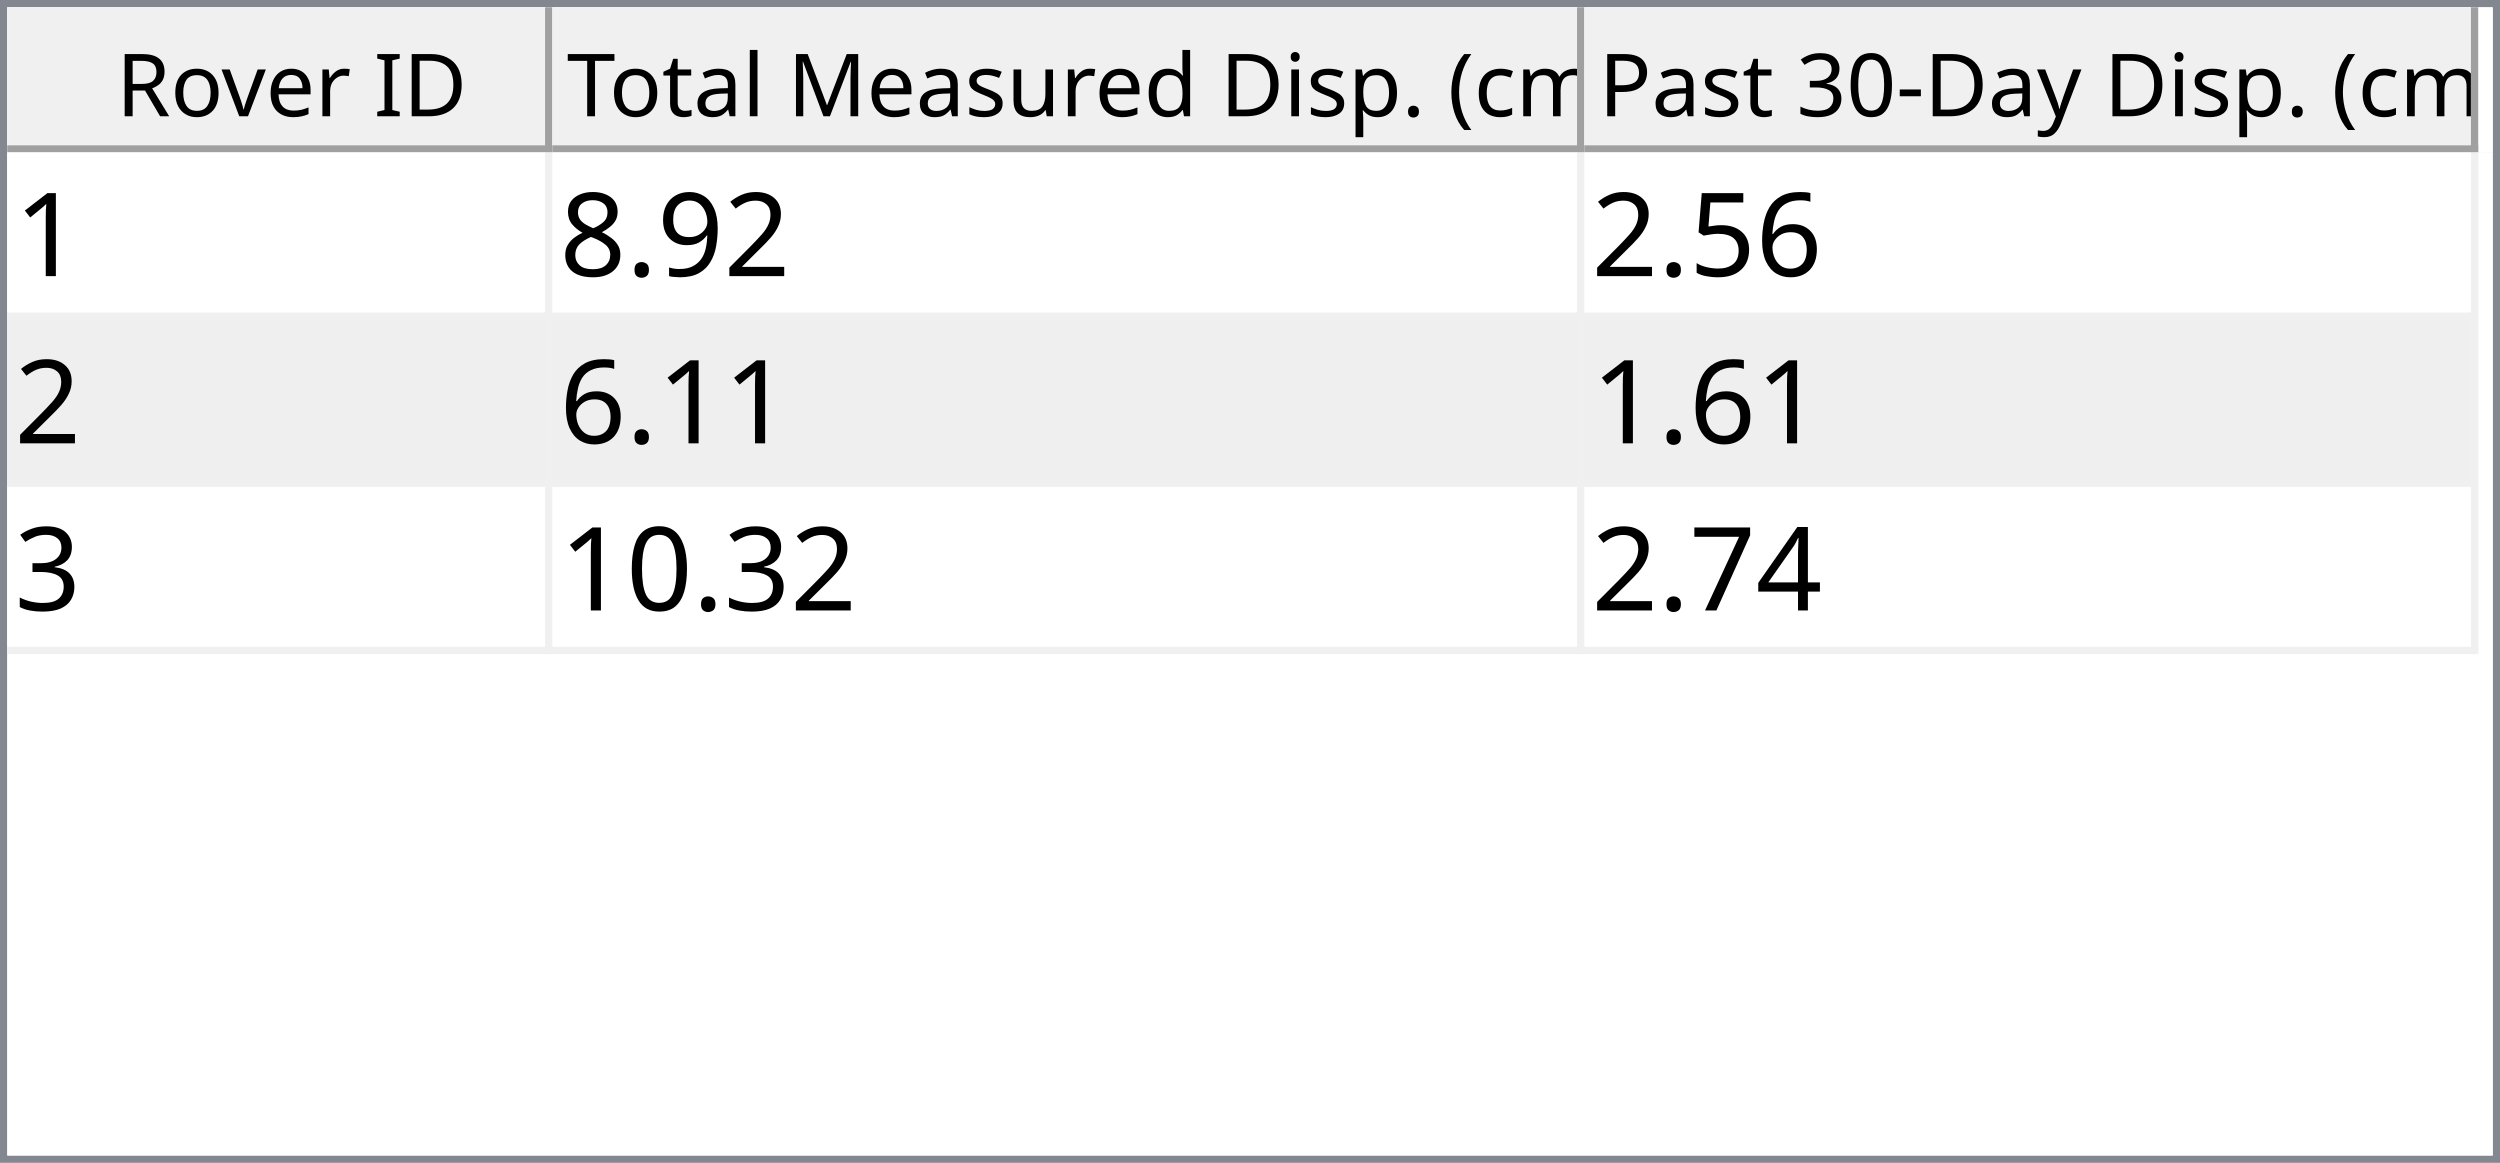
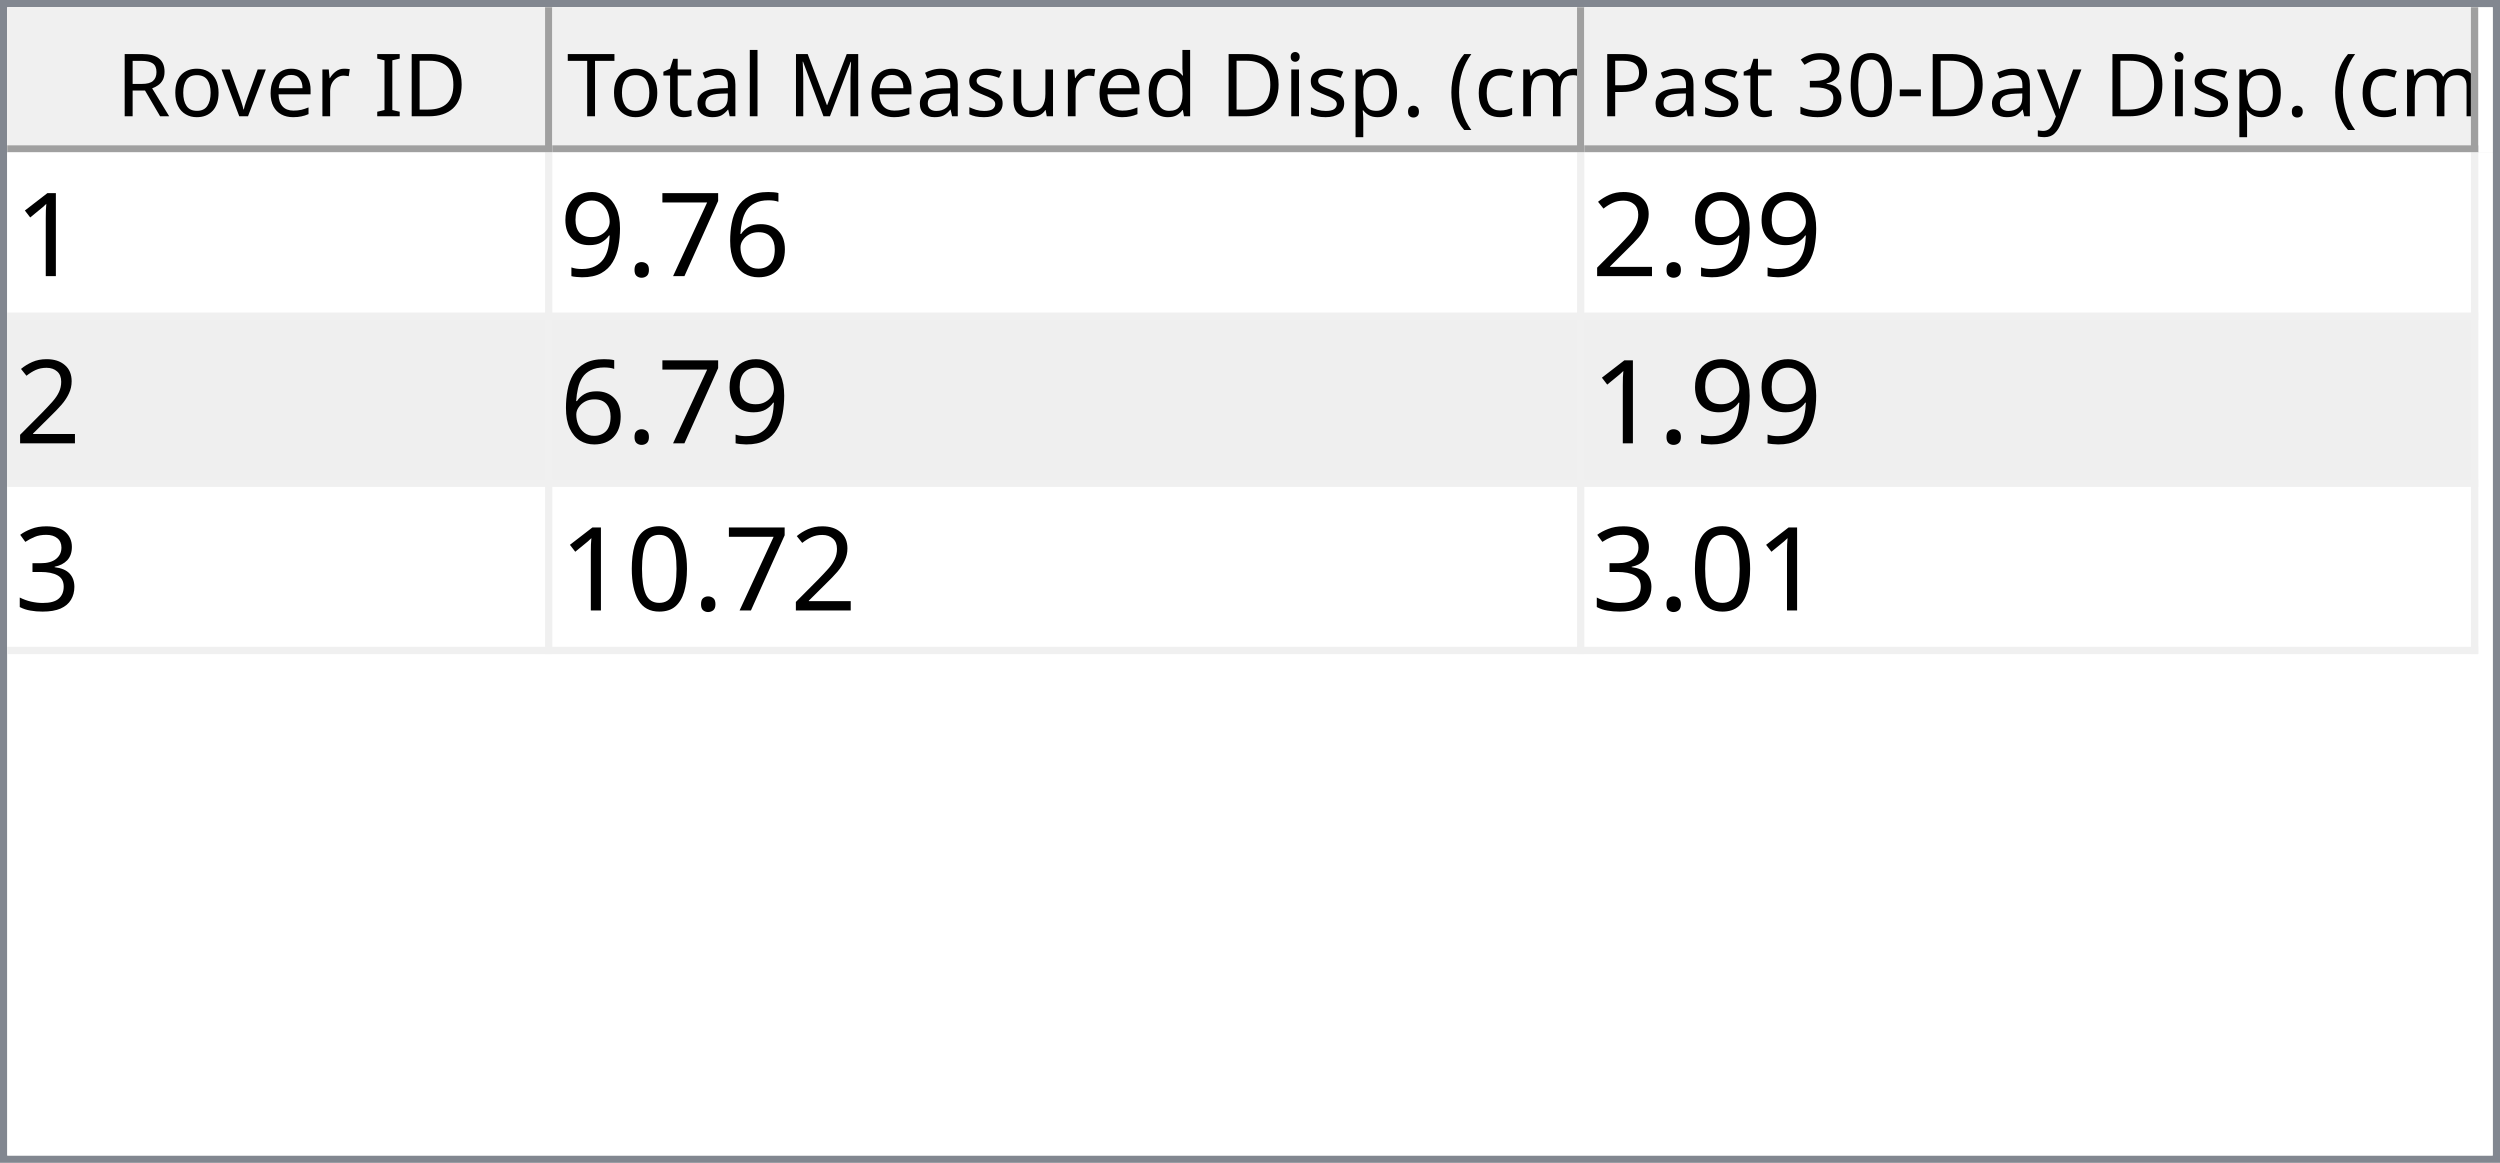
<svg xmlns="http://www.w3.org/2000/svg" style="fill-opacity:1; color-rendering:auto; color-interpolation:auto; text-rendering:auto; stroke:black; stroke-linecap:square; stroke-miterlimit:10; shape-rendering:auto; stroke-opacity:1; fill:black; stroke-dasharray:none; font-weight:normal; stroke-width:1; font-family:'Dialog'; font-style:normal; stroke-linejoin:miter; font-size:12px; stroke-dashoffset:0; image-rendering:auto;" width="344" height="160">
  <defs id="genericDefs" />
  <g>
    <defs id="defs1">
      <clipPath clipPathUnits="userSpaceOnUse" id="clipPath1">
        <path d="M0 0 L344 0 L344 160 L0 160 L0 0 Z" />
      </clipPath>
      <clipPath clipPathUnits="userSpaceOnUse" id="clipPath2">
        <path d="M0 0 L0 160 L344 160 L344 0 Z" />
      </clipPath>
      <clipPath clipPathUnits="userSpaceOnUse" id="clipPath3">
        <path d="M0 0 L0 20 L342 20 L342 0 Z" />
      </clipPath>
      <clipPath clipPathUnits="userSpaceOnUse" id="clipPath4">
        <path d="M0 0 L0 20 L75 20 L75 0 Z" />
      </clipPath>
      <clipPath clipPathUnits="userSpaceOnUse" id="clipPath5">
        <path d="M1 1 L1 19 L74 19 L74 1 Z" />
      </clipPath>
      <clipPath clipPathUnits="userSpaceOnUse" id="clipPath6">
        <path d="M0 0 L0 18 L73 18 L73 0 Z" />
      </clipPath>
      <clipPath clipPathUnits="userSpaceOnUse" id="clipPath7">
        <path d="M-0.5 -0.5 L-0.5 19.5 L74.5 19.5 L74.5 -0.5 Z" />
      </clipPath>
      <clipPath clipPathUnits="userSpaceOnUse" id="clipPath8">
        <path d="M0 0 L0 20 L142 20 L142 0 Z" />
      </clipPath>
      <clipPath clipPathUnits="userSpaceOnUse" id="clipPath9">
        <path d="M1 1 L1 19 L141 19 L141 1 Z" />
      </clipPath>
      <clipPath clipPathUnits="userSpaceOnUse" id="clipPath10">
        <path d="M0 0 L0 18 L140 18 L140 0 Z" />
      </clipPath>
      <clipPath clipPathUnits="userSpaceOnUse" id="clipPath11">
        <path d="M-0.5 -0.5 L-0.5 19.5 L141.5 19.5 L141.5 -0.5 Z" />
      </clipPath>
      <clipPath clipPathUnits="userSpaceOnUse" id="clipPath12">
        <path d="M0 0 L0 20 L123 20 L123 0 Z" />
      </clipPath>
      <clipPath clipPathUnits="userSpaceOnUse" id="clipPath13">
        <path d="M1 1 L1 19 L122 19 L122 1 Z" />
      </clipPath>
      <clipPath clipPathUnits="userSpaceOnUse" id="clipPath14">
        <path d="M0 0 L0 18 L121 18 L121 0 Z" />
      </clipPath>
      <clipPath clipPathUnits="userSpaceOnUse" id="clipPath15">
        <path d="M-0.5 -0.5 L-0.5 19.5 L122.5 19.5 L122.5 -0.5 Z" />
      </clipPath>
      <clipPath clipPathUnits="userSpaceOnUse" id="clipPath16">
        <path d="M0 0 L0 138 L342 138 L342 0 Z" />
      </clipPath>
      <clipPath clipPathUnits="userSpaceOnUse" id="clipPath17">
        <path d="M0 0 L0 69 L340 69 L340 0 Z" />
      </clipPath>
      <clipPath clipPathUnits="userSpaceOnUse" id="clipPath18">
        <path d="M-0.5 -0.5 L-0.5 68.5 L339.5 68.5 L339.5 -0.5 Z" />
      </clipPath>
      <clipPath clipPathUnits="userSpaceOnUse" id="clipPath19">
        <path d="M0 0 L0 22 L74 22 L74 0 Z" />
      </clipPath>
      <clipPath clipPathUnits="userSpaceOnUse" id="clipPath20">
        <path d="M0 0 L0 22 L141 22 L141 0 Z" />
      </clipPath>
      <clipPath clipPathUnits="userSpaceOnUse" id="clipPath21">
        <path d="M0 0 L0 22 L122 22 L122 0 Z" />
      </clipPath>
      <font horiz-adv-x="64.551" id="font1">
        <font-face ascent="107.91" descent="25.098" units-per-em="100" style="font-style:normal; font-family:Segoe UI; font-weight:normal;" />
        <missing-glyph horiz-adv-x="64.551" d="M8.109 0 L8.109 68.266 L56.453 68.266 L56.453 0 L8.109 0 ZM15.328 7.234 L49.219 7.234 L49.219 61.031 L15.328 61.031 L15.328 7.234 Z" />
        <glyph unicode="D" horiz-adv-x="70.117" d="M9.188 0 L9.188 70.016 L28.516 70.016 Q65.531 70.016 65.531 35.891 Q65.531 19.672 55.25 9.836 Q44.969 0 27.734 0 L9.188 0 ZM17.391 62.594 L17.391 7.422 L27.828 7.422 Q41.609 7.422 49.273 14.797 Q56.938 22.172 56.938 35.688 Q56.938 62.594 28.328 62.594 L17.391 62.594 Z" />
        <glyph unicode="I" horiz-adv-x="26.611" d="M17.391 0 L9.188 0 L9.188 70.016 L17.391 70.016 L17.391 0 Z" />
        <glyph unicode=" " horiz-adv-x="27.393" d="" />
        <glyph unicode="r" horiz-adv-x="34.766" d="M34.188 41.891 Q32.078 43.5 28.125 43.5 Q23 43.5 19.555 38.672 Q16.109 33.844 16.109 25.484 L16.109 0 L8.109 0 L8.109 50 L16.109 50 L16.109 39.703 L16.312 39.703 Q18.016 44.969 21.531 47.922 Q25.047 50.875 29.391 50.875 Q32.516 50.875 34.188 50.203 L34.188 41.891 Z" />
        <glyph unicode="e" horiz-adv-x="52.295" d="M48.297 23 L12.984 23 Q13.188 14.656 17.484 10.109 Q21.781 5.562 29.297 5.562 Q37.75 5.562 44.828 11.141 L44.828 3.609 Q38.234 -1.172 27.391 -1.172 Q16.797 -1.172 10.742 5.641 Q4.688 12.453 4.688 24.812 Q4.688 36.469 11.305 43.82 Q17.922 51.172 27.734 51.172 Q37.547 51.172 42.922 44.828 Q48.297 38.484 48.297 27.203 L48.297 23 ZM40.094 29.781 Q40.047 36.719 36.75 40.578 Q33.453 44.438 27.594 44.438 Q21.922 44.438 17.969 40.383 Q14.016 36.328 13.094 29.781 L40.094 29.781 Z" />
        <glyph unicode="v" horiz-adv-x="47.9" d="M47.406 50 L27.484 0 L19.625 0 L0.688 50 L9.469 50 L22.172 13.672 Q23.578 9.672 23.922 6.688 L24.125 6.688 Q24.609 10.453 25.688 13.484 L38.969 50 L47.406 50 Z" />
        <glyph unicode="o" horiz-adv-x="58.594" d="M29 -1.172 Q17.922 -1.172 11.305 5.836 Q4.688 12.844 4.688 24.422 Q4.688 37.016 11.57 44.094 Q18.453 51.172 30.172 51.172 Q41.359 51.172 47.633 44.289 Q53.906 37.406 53.906 25.203 Q53.906 13.234 47.141 6.031 Q40.375 -1.172 29 -1.172 ZM29.594 44.438 Q21.875 44.438 17.383 39.188 Q12.891 33.938 12.891 24.703 Q12.891 15.828 17.43 10.695 Q21.969 5.562 29.594 5.562 Q37.359 5.562 41.531 10.594 Q45.703 15.625 45.703 24.906 Q45.703 34.281 41.531 39.359 Q37.359 44.438 29.594 44.438 Z" />
        <glyph unicode="R" horiz-adv-x="59.814" d="M59.375 0 L49.609 0 L37.891 19.625 Q36.281 22.359 34.766 24.289 Q33.25 26.219 31.664 27.438 Q30.078 28.656 28.25 29.219 Q26.422 29.781 24.125 29.781 L17.391 29.781 L17.391 0 L9.188 0 L9.188 70.016 L30.078 70.016 Q34.672 70.016 38.555 68.867 Q42.438 67.719 45.289 65.375 Q48.141 63.031 49.758 59.547 Q51.375 56.062 51.375 51.375 Q51.375 47.703 50.273 44.656 Q49.172 41.609 47.148 39.211 Q45.125 36.812 42.266 35.133 Q39.406 33.453 35.844 32.516 L35.844 32.328 Q37.594 31.547 38.891 30.547 Q40.188 29.547 41.359 28.18 Q42.531 26.812 43.68 25.078 Q44.828 23.344 46.234 21.047 L59.375 0 ZM17.391 62.594 L17.391 37.203 L28.516 37.203 Q31.594 37.203 34.203 38.133 Q36.812 39.062 38.719 40.797 Q40.625 42.531 41.703 45.047 Q42.781 47.562 42.781 50.688 Q42.781 56.297 39.141 59.445 Q35.5 62.594 28.609 62.594 L17.391 62.594 Z" />
        <glyph unicode=")" horiz-adv-x="30.176" d="M8.297 -15.922 L1.172 -15.922 Q16.406 2.344 16.406 26.812 Q16.406 51.469 1.078 70.016 L8.297 70.016 Q23.531 52.156 23.531 26.703 Q23.531 1.375 8.297 -15.922 Z" />
        <glyph unicode="m" horiz-adv-x="86.133" d="M79.109 0 L71.094 0 L71.094 28.719 Q71.094 37.016 68.531 40.727 Q65.969 44.438 59.906 44.438 Q54.781 44.438 51.195 39.75 Q47.609 35.062 47.609 28.516 L47.609 0 L39.594 0 L39.594 29.688 Q39.594 44.438 28.219 44.438 Q22.953 44.438 19.531 40.016 Q16.109 35.594 16.109 28.516 L16.109 0 L8.109 0 L8.109 50 L16.109 50 L16.109 42.094 L16.312 42.094 Q21.625 51.172 31.844 51.172 Q36.969 51.172 40.773 48.312 Q44.578 45.453 46 40.828 Q51.562 51.172 62.594 51.172 Q79.109 51.172 79.109 30.812 L79.109 0 Z" />
        <glyph unicode="c" horiz-adv-x="46.191" d="M42.188 2.297 Q36.422 -1.172 28.516 -1.172 Q17.828 -1.172 11.258 5.789 Q4.688 12.75 4.688 23.828 Q4.688 36.188 11.766 43.68 Q18.844 51.172 30.672 51.172 Q37.25 51.172 42.281 48.734 L42.281 40.531 Q36.719 44.438 30.375 44.438 Q22.703 44.438 17.797 38.945 Q12.891 33.453 12.891 24.516 Q12.891 15.719 17.508 10.641 Q22.125 5.562 29.891 5.562 Q36.422 5.562 42.188 9.906 L42.188 2.297 Z" />
        <glyph unicode="(" horiz-adv-x="30.176" d="M29.109 -15.922 L21.969 -15.922 Q6.844 1.375 6.844 26.703 Q6.844 52.156 21.969 70.016 L29.203 70.016 Q13.875 51.469 13.875 26.812 Q13.875 2.344 29.109 -15.922 Z" />
        <glyph unicode="." horiz-adv-x="21.68" d="M10.891 -1.078 Q8.641 -1.078 7.055 0.539 Q5.469 2.156 5.469 4.391 Q5.469 6.641 7.055 8.273 Q8.641 9.906 10.891 9.906 Q13.188 9.906 14.797 8.273 Q16.406 6.641 16.406 4.391 Q16.406 2.156 14.797 0.539 Q13.188 -1.078 10.891 -1.078 Z" />
        <glyph unicode="p" horiz-adv-x="58.789" d="M16.312 7.234 L16.109 7.234 L16.109 -23 L8.109 -23 L8.109 50 L16.109 50 L16.109 41.219 L16.312 41.219 Q22.219 51.172 33.594 51.172 Q43.266 51.172 48.688 44.461 Q54.109 37.75 54.109 26.469 Q54.109 13.922 48 6.375 Q41.891 -1.172 31.297 -1.172 Q21.578 -1.172 16.312 7.234 ZM16.109 27.391 L16.109 20.406 Q16.109 14.203 20.141 9.883 Q24.172 5.562 30.375 5.562 Q37.641 5.562 41.773 11.133 Q45.906 16.703 45.906 26.609 Q45.906 34.969 42.047 39.703 Q38.188 44.438 31.594 44.438 Q24.609 44.438 20.359 39.578 Q16.109 34.719 16.109 27.391 Z" />
        <glyph unicode="i" horiz-adv-x="24.219" d="M12.203 62.703 Q10.062 62.703 8.547 64.164 Q7.031 65.625 7.031 67.875 Q7.031 70.125 8.547 71.609 Q10.062 73.094 12.203 73.094 Q14.406 73.094 15.945 71.609 Q17.484 70.125 17.484 67.875 Q17.484 65.719 15.945 64.211 Q14.406 62.703 12.203 62.703 ZM16.109 0 L8.109 0 L8.109 50 L16.109 50 L16.109 0 Z" />
        <glyph unicode="d" horiz-adv-x="58.887" d="M50.781 0 L42.781 0 L42.781 8.5 L42.578 8.5 Q37.016 -1.172 25.391 -1.172 Q15.969 -1.172 10.328 5.539 Q4.688 12.25 4.688 23.828 Q4.688 36.234 10.938 43.703 Q17.188 51.172 27.594 51.172 Q37.891 51.172 42.578 43.062 L42.781 43.062 L42.781 74.031 L50.781 74.031 L50.781 0 ZM42.781 22.609 L42.781 29.984 Q42.781 36.031 38.773 40.234 Q34.766 44.438 28.609 44.438 Q21.297 44.438 17.094 39.062 Q12.891 33.688 12.891 24.219 Q12.891 15.578 16.922 10.57 Q20.953 5.562 27.734 5.562 Q34.422 5.562 38.602 10.398 Q42.781 15.234 42.781 22.609 Z" />
        <glyph unicode="u" horiz-adv-x="56.592" d="M48.531 0 L40.531 0 L40.531 7.906 L40.328 7.906 Q35.359 -1.172 24.906 -1.172 Q7.031 -1.172 7.031 20.125 L7.031 50 L14.984 50 L14.984 21.391 Q14.984 5.562 27.094 5.562 Q32.953 5.562 36.742 9.883 Q40.531 14.203 40.531 21.188 L40.531 50 L48.531 50 L48.531 0 Z" />
        <glyph unicode="s" horiz-adv-x="42.432" d="M5.078 1.812 L5.078 10.406 Q11.625 5.562 19.484 5.562 Q30.031 5.562 30.031 12.594 Q30.031 14.594 29.125 15.992 Q28.219 17.391 26.68 18.461 Q25.141 19.531 23.07 20.383 Q21 21.234 18.609 22.172 Q15.281 23.484 12.766 24.828 Q10.25 26.172 8.57 27.859 Q6.891 29.547 6.031 31.695 Q5.172 33.844 5.172 36.719 Q5.172 40.234 6.789 42.945 Q8.406 45.656 11.086 47.484 Q13.766 49.312 17.211 50.242 Q20.656 51.172 24.312 51.172 Q30.812 51.172 35.938 48.922 L35.938 40.828 Q30.422 44.438 23.25 44.438 Q21 44.438 19.195 43.922 Q17.391 43.406 16.094 42.477 Q14.797 41.547 14.086 40.258 Q13.375 38.969 13.375 37.406 Q13.375 35.453 14.086 34.133 Q14.797 32.812 16.164 31.789 Q17.531 30.766 19.484 29.938 Q21.438 29.109 23.922 28.125 Q27.25 26.859 29.883 25.516 Q32.516 24.172 34.375 22.484 Q36.234 20.797 37.234 18.602 Q38.234 16.406 38.234 13.375 Q38.234 9.672 36.602 6.938 Q34.969 4.203 32.234 2.398 Q29.5 0.594 25.93 -0.289 Q22.359 -1.172 18.453 -1.172 Q10.75 -1.172 5.078 1.812 Z" />
        <glyph unicode="M" horiz-adv-x="89.795" d="M80.562 0 L72.406 0 L72.406 46.969 Q72.406 52.547 73.094 60.594 L72.906 60.594 Q71.734 55.859 70.797 53.812 L46.875 0 L42.875 0 L19 53.422 Q17.969 55.766 16.891 60.594 L16.703 60.594 Q17.094 56.391 17.094 46.875 L17.094 0 L9.188 0 L9.188 70.016 L20.016 70.016 L41.5 21.188 Q44 15.578 44.734 12.797 L45.016 12.797 Q47.125 18.562 48.391 21.391 L70.312 70.016 L80.562 70.016 L80.562 0 Z" />
        <glyph unicode="l" horiz-adv-x="24.219" d="M16.109 0 L8.109 0 L8.109 74.031 L16.109 74.031 L16.109 0 Z" />
        <glyph unicode="a" horiz-adv-x="50.879" d="M43.891 0 L35.891 0 L35.891 7.812 L35.688 7.812 Q30.469 -1.172 20.312 -1.172 Q12.844 -1.172 8.617 2.781 Q4.391 6.734 4.391 13.281 Q4.391 27.297 20.906 29.594 L35.891 31.688 Q35.891 44.438 25.594 44.438 Q16.547 44.438 9.281 38.281 L9.281 46.484 Q16.656 51.172 26.266 51.172 Q43.891 51.172 43.891 32.516 L43.891 0 ZM35.891 25.297 L23.828 23.641 Q18.266 22.859 15.43 20.875 Q12.594 18.891 12.594 13.875 Q12.594 10.203 15.211 7.883 Q17.828 5.562 22.172 5.562 Q28.125 5.562 32.008 9.742 Q35.891 13.922 35.891 20.312 L35.891 25.297 Z" />
        <glyph unicode="t" horiz-adv-x="33.887" d="M31.297 0.484 Q28.469 -1.078 23.828 -1.078 Q10.688 -1.078 10.688 13.578 L10.688 43.172 L2.094 43.172 L2.094 50 L10.688 50 L10.688 62.203 L18.703 64.797 L18.703 50 L31.297 50 L31.297 43.172 L18.703 43.172 L18.703 14.984 Q18.703 9.969 20.414 7.82 Q22.125 5.672 26.078 5.672 Q29.109 5.672 31.297 7.328 L31.297 0.484 Z" />
        <glyph unicode="T" horiz-adv-x="52.393" d="M50.594 62.594 L30.375 62.594 L30.375 0 L22.172 0 L22.172 62.594 L2 62.594 L2 70.016 L50.594 70.016 L50.594 62.594 Z" />
        <glyph unicode="y" horiz-adv-x="48.389" d="M47.906 50 L24.906 -8.016 Q18.75 -23.531 7.625 -23.531 Q4.5 -23.531 2.391 -22.906 L2.391 -15.719 Q4.984 -16.609 7.125 -16.609 Q13.188 -16.609 16.219 -9.375 L20.219 0.094 L0.688 50 L9.578 50 L23.094 11.531 Q23.344 10.797 24.125 7.719 L24.422 7.719 Q24.656 8.891 25.391 11.422 L39.594 50 L47.906 50 Z" />
        <glyph unicode="-" horiz-adv-x="39.99" d="M33.688 24.703 L7.031 24.703 L7.031 31 L33.688 31 L33.688 24.703 Z" />
        <glyph unicode="0" horiz-adv-x="53.906" d="M49.812 35.297 Q49.812 26.516 48.219 19.727 Q46.625 12.938 43.625 8.273 Q40.625 3.609 36.258 1.195 Q31.891 -1.219 26.312 -1.219 Q21.047 -1.219 16.922 1.102 Q12.797 3.422 9.961 7.867 Q7.125 12.312 5.664 18.781 Q4.203 25.25 4.203 33.594 Q4.203 42.781 5.742 49.812 Q7.281 56.844 10.258 61.602 Q13.234 66.359 17.656 68.773 Q22.078 71.188 27.781 71.188 Q49.812 71.188 49.812 35.297 ZM41.609 34.516 Q41.609 64.406 27.391 64.406 Q12.406 64.406 12.406 33.984 Q12.406 5.609 27.094 5.609 Q41.609 5.609 41.609 34.516 Z" />
        <glyph unicode="3" horiz-adv-x="53.906" d="M46.531 19.828 Q46.531 15.094 44.75 11.211 Q42.969 7.328 39.719 4.57 Q36.469 1.812 31.93 0.297 Q27.391 -1.219 21.922 -1.219 Q11.922 -1.219 6 2.594 L6 11.188 Q13.094 5.609 22.219 5.609 Q25.875 5.609 28.828 6.539 Q31.781 7.469 33.906 9.227 Q36.031 10.984 37.18 13.477 Q38.328 15.969 38.328 19.094 Q38.328 32.812 18.797 32.812 L12.984 32.812 L12.984 39.594 L18.5 39.594 Q35.797 39.594 35.797 52.484 Q35.797 64.406 22.609 64.406 Q15.188 64.406 8.688 59.422 L8.688 67.188 Q15.375 71.188 24.609 71.188 Q29 71.188 32.57 69.969 Q36.141 68.75 38.68 66.555 Q41.219 64.359 42.609 61.281 Q44 58.203 44 54.5 Q44 40.672 30.031 36.719 L30.031 36.531 Q33.594 36.141 36.625 34.797 Q39.656 33.453 41.852 31.305 Q44.047 29.156 45.289 26.25 Q46.531 23.344 46.531 19.828 Z" />
        <glyph unicode="P" horiz-adv-x="56.006" d="M17.391 26.469 L17.391 0 L9.188 0 L9.188 70.016 L28.422 70.016 Q39.656 70.016 45.828 64.547 Q52 59.078 52 49.125 Q52 39.156 45.141 32.812 Q38.281 26.469 26.609 26.469 L17.391 26.469 ZM17.391 62.594 L17.391 33.891 L25.984 33.891 Q34.469 33.891 38.938 37.773 Q43.406 41.656 43.406 48.734 Q43.406 62.594 27 62.594 L17.391 62.594 Z" />
      </font>
      <font horiz-adv-x="75.0" id="font2">
        <font-face ascent="100.537" descent="21.973" units-per-em="100" style="font-style:normal; font-family:sans-serif; font-weight:normal;" />
        <missing-glyph horiz-adv-x="75.0" d="M12.5 0 L12.5 62.5 L62.5 62.5 L62.5 0 L12.5 0 ZM14.062 1.562 L60.938 1.562 L60.938 60.938 L14.062 60.938 L14.062 1.562 Z" />
        <glyph unicode="1" horiz-adv-x="55.615" d="M37.25 0 L28.469 0 L28.469 56 Q25.297 52.984 20.141 49.953 Q14.984 46.922 10.891 45.406 L10.891 53.906 Q18.266 57.375 23.781 62.305 Q29.297 67.234 31.594 71.875 L37.25 71.875 L37.25 0 Z" />
+         <glyph unicode="6" horiz-adv-x="55.615" d="M49.75 54.047 L41.016 53.375 Q39.844 58.547 37.703 60.891 Q34.125 64.656 28.906 64.656 Q24.703 64.656 21.531 62.312 Q17.391 59.281 14.992 53.469 Q12.594 47.656 12.5 36.922 Q15.672 41.75 20.266 44.094 Q24.859 46.438 29.891 46.438 Q38.672 46.438 44.852 39.969 Q51.031 33.5 51.031 23.25 Q51.031 16.5 48.125 10.719 Q45.219 4.938 40.141 1.859 Q35.062 -1.219 28.609 -1.219 Q17.625 -1.219 10.695 6.859 Q3.766 14.938 3.766 33.5 Q3.766 54.25 11.422 63.672 Q18.109 71.875 29.438 71.875 Q37.891 71.875 43.289 67.141 Q48.688 62.406 49.75 54.047 ZM13.875 23.188 Q13.875 18.656 15.797 14.508 Q17.719 10.359 21.188 8.18 Q24.656 6 28.469 6 Q34.031 6 38.039 10.492 Q42.047 14.984 42.047 22.703 Q42.047 30.125 38.086 34.398 Q34.125 38.672 28.125 38.672 Q22.172 38.672 18.023 34.398 Q13.875 30.125 13.875 23.188 Z" />
+         <glyph unicode="7" horiz-adv-x="55.615" d="M4.734 62.203 L4.734 70.656 L51.078 70.656 L51.078 63.812 Q44.234 56.547 37.523 44.484 Q30.812 32.422 27.156 19.672 Q24.516 10.688 23.781 0 L14.75 0 Q14.891 8.453 18.062 20.414 Q21.234 32.375 27.172 43.484 Q33.109 54.594 39.797 62.203 L4.734 62.203 Z" />
+         <glyph unicode="." horiz-adv-x="27.783" d="M9.078 0 L9.078 10.016 L19.094 10.016 L19.094 0 L9.078 0 Z" />
+         <glyph unicode="9" horiz-adv-x="55.615" d="M5.469 16.547 L13.922 17.328 Q14.984 11.375 18.016 8.688 Q21.047 6 25.781 6 Q29.828 6 32.883 7.859 Q35.938 9.719 37.891 12.82 Q39.844 15.922 41.164 21.195 Q42.484 26.469 42.484 31.938 Q42.484 32.516 42.438 33.688 Q39.797 29.5 35.234 26.883 Q30.672 24.266 25.344 24.266 Q16.453 24.266 10.305 30.711 Q4.156 37.156 4.156 47.703 Q4.156 58.594 10.578 65.234 Q17 71.875 26.656 71.875 Q33.641 71.875 39.43 68.117 Q45.219 64.359 48.219 57.398 Q51.219 50.438 51.219 37.25 Q51.219 23.531 48.242 15.406 Q45.266 7.281 39.383 3.031 Q33.5 -1.219 25.594 -1.219 Q17.188 -1.219 11.867 3.445 Q6.547 8.109 5.469 16.547 ZM41.453 48.141 Q41.453 55.719 37.43 60.156 Q33.406 64.594 27.734 64.594 Q21.875 64.594 17.531 59.812 Q13.188 55.031 13.188 47.406 Q13.188 40.578 17.312 36.305 Q21.438 32.031 27.484 32.031 Q33.594 32.031 37.523 36.305 Q41.453 40.578 41.453 48.141 Z" />
        <glyph unicode="2" horiz-adv-x="55.615" d="M50.344 8.453 L50.344 0 L3.031 0 Q2.938 3.172 4.047 6.109 Q5.859 10.938 9.836 15.625 Q13.812 20.312 21.344 26.469 Q33.016 36.031 37.117 41.625 Q41.219 47.219 41.219 52.203 Q41.219 57.422 37.477 61.008 Q33.734 64.594 27.734 64.594 Q21.391 64.594 17.578 60.789 Q13.766 56.984 13.719 50.25 L4.688 51.172 Q5.609 61.281 11.664 66.578 Q17.719 71.875 27.938 71.875 Q38.234 71.875 44.242 66.164 Q50.25 60.453 50.25 52 Q50.25 47.703 48.492 43.555 Q46.734 39.406 42.656 34.812 Q38.578 30.219 29.109 22.219 Q21.188 15.578 18.945 13.211 Q16.703 10.844 15.234 8.453 L50.344 8.453 Z" />
-         <glyph unicode="9" horiz-adv-x="55.615" d="M5.469 16.547 L13.922 17.328 Q14.984 11.375 18.016 8.688 Q21.047 6 25.781 6 Q29.828 6 32.883 7.859 Q35.938 9.719 37.891 12.82 Q39.844 15.922 41.164 21.195 Q42.484 26.469 42.484 31.938 Q42.484 32.516 42.438 33.688 Q39.797 29.5 35.234 26.883 Q30.672 24.266 25.344 24.266 Q16.453 24.266 10.305 30.711 Q4.156 37.156 4.156 47.703 Q4.156 58.594 10.578 65.234 Q17 71.875 26.656 71.875 Q33.641 71.875 39.43 68.117 Q45.219 64.359 48.219 57.398 Q51.219 50.438 51.219 37.25 Q51.219 23.531 48.242 15.406 Q45.266 7.281 39.383 3.031 Q33.5 -1.219 25.594 -1.219 Q17.188 -1.219 11.867 3.445 Q6.547 8.109 5.469 16.547 ZM41.453 48.141 Q41.453 55.719 37.43 60.156 Q33.406 64.594 27.734 64.594 Q21.875 64.594 17.531 59.812 Q13.188 55.031 13.188 47.406 Q13.188 40.578 17.312 36.305 Q21.438 32.031 27.484 32.031 Q33.594 32.031 37.523 36.305 Q41.453 40.578 41.453 48.141 Z" />
-         <glyph unicode="." horiz-adv-x="27.783" d="M9.078 0 L9.078 10.016 L19.094 10.016 L19.094 0 L9.078 0 Z" />
-         <glyph unicode="8" horiz-adv-x="55.615" d="M17.672 38.812 Q12.203 40.828 9.57 44.539 Q6.938 48.25 6.938 53.422 Q6.938 61.234 12.555 66.555 Q18.172 71.875 27.484 71.875 Q36.859 71.875 42.578 66.43 Q48.297 60.984 48.297 53.172 Q48.297 48.188 45.68 44.508 Q43.062 40.828 37.75 38.812 Q44.344 36.672 47.781 31.883 Q51.219 27.094 51.219 20.453 Q51.219 11.281 44.727 5.031 Q38.234 -1.219 27.641 -1.219 Q17.047 -1.219 10.547 5.055 Q4.047 11.328 4.047 20.703 Q4.047 27.688 7.594 32.398 Q11.141 37.109 17.672 38.812 ZM15.922 53.719 Q15.922 48.641 19.195 45.414 Q22.469 42.188 27.688 42.188 Q32.766 42.188 36.016 45.383 Q39.266 48.578 39.266 53.219 Q39.266 58.062 35.914 61.359 Q32.562 64.656 27.594 64.656 Q22.562 64.656 19.242 61.43 Q15.922 58.203 15.922 53.719 ZM13.094 20.656 Q13.094 16.891 14.875 13.375 Q16.656 9.859 20.172 7.93 Q23.688 6 27.734 6 Q34.031 6 38.133 10.055 Q42.234 14.109 42.234 20.359 Q42.234 26.703 38.016 30.859 Q33.797 35.016 27.438 35.016 Q21.234 35.016 17.164 30.914 Q13.094 26.812 13.094 20.656 Z" />
-         <glyph unicode="6" horiz-adv-x="55.615" d="M49.75 54.047 L41.016 53.375 Q39.844 58.547 37.703 60.891 Q34.125 64.656 28.906 64.656 Q24.703 64.656 21.531 62.312 Q17.391 59.281 14.992 53.469 Q12.594 47.656 12.5 36.922 Q15.672 41.75 20.266 44.094 Q24.859 46.438 29.891 46.438 Q38.672 46.438 44.852 39.969 Q51.031 33.5 51.031 23.25 Q51.031 16.5 48.125 10.719 Q45.219 4.938 40.141 1.859 Q35.062 -1.219 28.609 -1.219 Q17.625 -1.219 10.695 6.859 Q3.766 14.938 3.766 33.5 Q3.766 54.25 11.422 63.672 Q18.109 71.875 29.438 71.875 Q37.891 71.875 43.289 67.141 Q48.688 62.406 49.75 54.047 ZM13.875 23.188 Q13.875 18.656 15.797 14.508 Q17.719 10.359 21.188 8.18 Q24.656 6 28.469 6 Q34.031 6 38.039 10.492 Q42.047 14.984 42.047 22.703 Q42.047 30.125 38.086 34.398 Q34.125 38.672 28.125 38.672 Q22.172 38.672 18.023 34.398 Q13.875 30.125 13.875 23.188 Z" />
-         <glyph unicode="5" horiz-adv-x="55.615" d="M4.156 18.75 L13.375 19.531 Q14.406 12.797 18.141 9.398 Q21.875 6 27.156 6 Q33.5 6 37.891 10.789 Q42.281 15.578 42.281 23.484 Q42.281 31 38.062 35.352 Q33.844 39.703 27 39.703 Q22.75 39.703 19.336 37.773 Q15.922 35.844 13.969 32.766 L5.719 33.844 L12.641 70.609 L48.25 70.609 L48.25 62.203 L19.672 62.203 L15.828 42.969 Q22.266 47.469 29.344 47.469 Q38.719 47.469 45.164 40.969 Q51.609 34.469 51.609 24.266 Q51.609 14.547 45.953 7.469 Q39.062 -1.219 27.156 -1.219 Q17.391 -1.219 11.211 4.25 Q5.031 9.719 4.156 18.75 Z" />
        <glyph unicode="3" horiz-adv-x="55.615" d="M4.203 18.891 L12.984 20.062 Q14.5 12.594 18.141 9.297 Q21.781 6 27 6 Q33.203 6 37.477 10.297 Q41.75 14.594 41.75 20.953 Q41.75 27 37.797 30.93 Q33.844 34.859 27.734 34.859 Q25.25 34.859 21.531 33.891 L22.516 41.609 Q23.391 41.5 23.922 41.5 Q29.547 41.5 34.039 44.43 Q38.531 47.359 38.531 53.469 Q38.531 58.297 35.258 61.477 Q31.984 64.656 26.812 64.656 Q21.688 64.656 18.266 61.43 Q14.844 58.203 13.875 51.766 L5.078 53.328 Q6.688 62.156 12.398 67.016 Q18.109 71.875 26.609 71.875 Q32.469 71.875 37.398 69.359 Q42.328 66.844 44.945 62.5 Q47.562 58.156 47.562 53.266 Q47.562 48.641 45.07 44.828 Q42.578 41.016 37.703 38.766 Q44.047 37.312 47.562 32.695 Q51.078 28.078 51.078 21.141 Q51.078 11.766 44.242 5.25 Q37.406 -1.266 26.953 -1.266 Q17.531 -1.266 11.305 4.352 Q5.078 9.969 4.203 18.891 Z" />
        <glyph unicode="0" horiz-adv-x="55.615" d="M4.156 35.297 Q4.156 48 6.766 55.742 Q9.375 63.484 14.523 67.68 Q19.672 71.875 27.484 71.875 Q33.25 71.875 37.594 69.555 Q41.938 67.234 44.773 62.867 Q47.609 58.5 49.219 52.227 Q50.828 45.953 50.828 35.297 Q50.828 22.703 48.242 14.969 Q45.656 7.234 40.508 3.008 Q35.359 -1.219 27.484 -1.219 Q17.141 -1.219 11.234 6.203 Q4.156 15.141 4.156 35.297 ZM13.188 35.297 Q13.188 17.672 17.312 11.836 Q21.438 6 27.484 6 Q33.547 6 37.672 11.859 Q41.797 17.719 41.797 35.297 Q41.797 52.984 37.672 58.789 Q33.547 64.594 27.391 64.594 Q21.344 64.594 17.719 59.469 Q13.188 52.938 13.188 35.297 Z" />
-         <glyph unicode="4" horiz-adv-x="55.615" d="M32.328 0 L32.328 17.141 L1.266 17.141 L1.266 25.203 L33.938 71.578 L41.109 71.578 L41.109 25.203 L50.781 25.203 L50.781 17.141 L41.109 17.141 L41.109 0 L32.328 0 ZM32.328 25.203 L32.328 57.469 L9.906 25.203 L32.328 25.203 Z" />
-         <glyph unicode="7" horiz-adv-x="55.615" d="M4.734 62.203 L4.734 70.656 L51.078 70.656 L51.078 63.812 Q44.234 56.547 37.523 44.484 Q30.812 32.422 27.156 19.672 Q24.516 10.688 23.781 0 L14.75 0 Q14.891 8.453 18.062 20.414 Q21.234 32.375 27.172 43.484 Q33.109 54.594 39.797 62.203 L4.734 62.203 Z" />
      </font>
    </defs>
    <g style="fill:white; stroke:white;">
      <rect x="0" y="0" width="344" style="clip-path:url(#clipPath1); stroke:none;" height="160" />
    </g>
    <g style="fill:white; text-rendering:optimizeSpeed; color-rendering:optimizeSpeed; image-rendering:optimizeSpeed; shape-rendering:crispEdges; stroke:white; color-interpolation:sRGB;">
      <rect x="0" width="344" height="160" y="0" style="stroke:none;" />
      <path style="stroke:none;" d="M0 160 L344 160 L344 0 L0 0 Z" />
    </g>
    <g style="fill:rgb(240,240,240); font-family:'Segoe UI'; stroke:rgb(240,240,240);">
      <rect x="0" y="0" width="344" style="clip-path:url(#clipPath2); stroke:none;" height="160" />
    </g>
    <g style="fill:rgb(130,135,144); font-family:'Segoe UI'; stroke:rgb(130,135,144);">
      <path d="M0 0 L344 0 L344 160 L0 160 L0 0 ZM1 1 L343 1 L343 159 L1 159 L1 1 Z" style="fill-rule:evenodd; clip-path:url(#clipPath2); stroke:none;" />
    </g>
    <g style="fill:white; font-family:'Segoe UI'; stroke:white;" transform="translate(1,1)">
      <rect x="0" y="0" width="342" style="clip-path:url(#clipPath3); stroke:none;" height="20" />
    </g>
    <g style="fill:rgb(240,240,240); font-family:'Segoe UI'; stroke:rgb(240,240,240);" transform="translate(1,1)">
      <rect x="0" y="0" width="75" style="clip-path:url(#clipPath4); stroke:none;" height="20" />
    </g>
    <g style="font-family:'Segoe UI';" transform="translate(2,2)">
      <text x="14" xml:space="preserve" y="14" style="clip-path:url(#clipPath6); stroke:none;">Rover ID</text>
    </g>
    <g style="fill:rgb(160,160,160); font-family:'Segoe UI'; stroke:rgb(160,160,160); stroke-linejoin:bevel;" transform="translate(1.5,1.5)">
      <line x1="74" x2="74" y1="0" style="fill:none; clip-path:url(#clipPath7);" y2="19" />
    </g>
    <g style="fill:rgb(160,160,160); font-family:'Segoe UI'; stroke:rgb(160,160,160); stroke-linejoin:bevel;" transform="matrix(1,0,0,1,1,1) translate(0.5,0.5)">
      <line x1="0" x2="74" y1="19" style="fill:none; clip-path:url(#clipPath7);" y2="19" />
    </g>
    <g style="fill:rgb(240,240,240); font-family:'Segoe UI'; stroke:rgb(240,240,240);" transform="translate(76,1)">
      <rect x="0" y="0" width="142" style="clip-path:url(#clipPath8); stroke:none;" height="20" />
    </g>
    <g style="font-family:'Segoe UI';" transform="translate(77,2)">
      <text x="1" xml:space="preserve" y="14" style="clip-path:url(#clipPath10); stroke:none;">Total Measured Disp. (cm)</text>
    </g>
    <g style="fill:rgb(160,160,160); font-family:'Segoe UI'; stroke:rgb(160,160,160); stroke-linejoin:bevel;" transform="translate(76.5,1.5)">
      <line x1="141" x2="141" y1="0" style="fill:none; clip-path:url(#clipPath11);" y2="19" />
    </g>
    <g style="fill:rgb(160,160,160); font-family:'Segoe UI'; stroke:rgb(160,160,160); stroke-linejoin:bevel;" transform="matrix(1,0,0,1,76,1) translate(0.5,0.5)">
      <line x1="0" x2="141" y1="19" style="fill:none; clip-path:url(#clipPath11);" y2="19" />
    </g>
    <g style="fill:rgb(240,240,240); font-family:'Segoe UI'; stroke:rgb(240,240,240);" transform="translate(218,1)">
      <rect x="0" y="0" width="123" style="clip-path:url(#clipPath12); stroke:none;" height="20" />
    </g>
    <g style="font-family:'Segoe UI';" transform="translate(219,2)">
      <text x="1" xml:space="preserve" y="14" style="clip-path:url(#clipPath14); stroke:none;">Past 30-Day Disp. (cm)</text>
    </g>
    <g style="fill:rgb(160,160,160); font-family:'Segoe UI'; stroke:rgb(160,160,160); stroke-linejoin:bevel;" transform="translate(218.5,1.5)">
      <line x1="122" x2="122" y1="0" style="fill:none; clip-path:url(#clipPath15);" y2="19" />
    </g>
    <g style="fill:rgb(160,160,160); font-family:'Segoe UI'; stroke:rgb(160,160,160); stroke-linejoin:bevel;" transform="matrix(1,0,0,1,218,1) translate(0.5,0.5)">
      <line x1="0" x2="122" y1="19" style="fill:none; clip-path:url(#clipPath15);" y2="19" />
    </g>
    <g style="fill:white; font-family:'Segoe UI'; stroke:white;" transform="translate(1,21)">
      <rect x="0" y="0" width="342" style="clip-path:url(#clipPath16); stroke:none;" height="138" />
    </g>
    <g style="fill:rgb(240,240,240); font-size:16px; font-family:sans-serif; stroke:rgb(240,240,240);" transform="translate(1,21)">
      <rect x="0" y="0" width="340" style="clip-path:url(#clipPath17); stroke:none;" height="69" />
      <line transform="translate(0.5,0.5)" x1="0" x2="339" y1="22" style="clip-path:url(#clipPath18); fill:none; stroke-linejoin:bevel;" y2="22" />
    </g>
    <g transform="matrix(1,0,0,1,1,21) translate(0.5,0.5)" style="fill:rgb(240,240,240); font-size:16px; font-family:sans-serif; stroke:rgb(240,240,240); stroke-linejoin:bevel;">
      <line x1="0" x2="339" y1="45" style="fill:none; clip-path:url(#clipPath18);" y2="45" />
    </g>
    <g transform="matrix(1,0,0,1,1,21) translate(0.5,0.5)" style="fill:rgb(240,240,240); font-size:16px; font-family:sans-serif; stroke:rgb(240,240,240); stroke-linejoin:bevel;">
      <line x1="0" x2="339" y1="68" style="fill:none; clip-path:url(#clipPath18);" y2="68" />
    </g>
    <g transform="matrix(1,0,0,1,1,21) translate(0.5,0.5)" style="fill:rgb(240,240,240); font-size:16px; font-family:sans-serif; stroke:rgb(240,240,240); stroke-linejoin:bevel;">
      <line x1="74" x2="74" y1="0" style="fill:none; clip-path:url(#clipPath18);" y2="68" />
    </g>
    <g transform="matrix(1,0,0,1,1,21) translate(0.5,0.5)" style="fill:rgb(240,240,240); font-size:16px; font-family:sans-serif; stroke:rgb(240,240,240); stroke-linejoin:bevel;">
      <line x1="216" x2="216" y1="0" style="fill:none; clip-path:url(#clipPath18);" y2="68" />
    </g>
    <g transform="matrix(1,0,0,1,1,21) translate(0.5,0.5)" style="fill:rgb(240,240,240); font-size:16px; font-family:sans-serif; stroke:rgb(240,240,240); stroke-linejoin:bevel;">
      <line x1="339" x2="339" y1="0" style="fill:none; clip-path:url(#clipPath18);" y2="68" />
    </g>
    <g style="fill:white; font-size:16px; font-family:sans-serif; stroke:white;" transform="matrix(1,0,0,1,1,21)">
      <rect x="0" y="0" width="74" style="clip-path:url(#clipPath19); stroke:none;" height="22" />
      <text x="1" y="17" style="fill:black; clip-path:url(#clipPath19); stroke:none;" xml:space="preserve">1</text>
    </g>
    <g style="fill:white; font-size:16px; font-family:sans-serif; stroke:white;" transform="matrix(1,0,0,1,1,21) translate(75,0)">
      <rect x="0" y="0" width="141" style="clip-path:url(#clipPath20); stroke:none;" height="22" />
-       <text x="1" y="17" style="fill:black; clip-path:url(#clipPath20); stroke:none;" xml:space="preserve">8.92</text>
+       <text x="1" y="17" style="fill:black; clip-path:url(#clipPath20); stroke:none;" xml:space="preserve">9.76</text>
    </g>
    <g style="fill:white; font-size:16px; font-family:sans-serif; stroke:white;" transform="matrix(1,0,0,1,1,21) translate(217,0)">
      <rect x="0" y="0" width="122" style="clip-path:url(#clipPath21); stroke:none;" height="22" />
-       <text x="1" y="17" style="fill:black; clip-path:url(#clipPath21); stroke:none;" xml:space="preserve">2.56</text>
+       <text x="1" y="17" style="fill:black; clip-path:url(#clipPath21); stroke:none;" xml:space="preserve">2.99</text>
    </g>
    <g style="fill:rgb(239,239,239); font-size:16px; font-family:sans-serif; stroke:rgb(239,239,239);" transform="matrix(1,0,0,1,1,21) translate(0,23)">
      <rect x="0" y="0" width="74" style="clip-path:url(#clipPath19); stroke:none;" height="22" />
      <text x="1" y="17" style="fill:black; clip-path:url(#clipPath19); stroke:none;" xml:space="preserve">2</text>
    </g>
    <g style="fill:rgb(239,239,239); font-size:16px; font-family:sans-serif; stroke:rgb(239,239,239);" transform="matrix(1,0,0,1,1,21) translate(75,23)">
      <rect x="0" y="0" width="141" style="clip-path:url(#clipPath20); stroke:none;" height="22" />
-       <text x="1" y="17" style="fill:black; clip-path:url(#clipPath20); stroke:none;" xml:space="preserve">6.11</text>
+       <text x="1" y="17" style="fill:black; clip-path:url(#clipPath20); stroke:none;" xml:space="preserve">6.79</text>
    </g>
    <g style="fill:rgb(239,239,239); font-size:16px; font-family:sans-serif; stroke:rgb(239,239,239);" transform="matrix(1,0,0,1,1,21) translate(217,23)">
      <rect x="0" y="0" width="122" style="clip-path:url(#clipPath21); stroke:none;" height="22" />
-       <text x="1" y="17" style="fill:black; clip-path:url(#clipPath21); stroke:none;" xml:space="preserve">1.61</text>
+       <text x="1" y="17" style="fill:black; clip-path:url(#clipPath21); stroke:none;" xml:space="preserve">1.99</text>
    </g>
    <g style="fill:white; font-size:16px; font-family:sans-serif; stroke:white;" transform="matrix(1,0,0,1,1,21) translate(0,46)">
      <rect x="0" y="0" width="74" style="clip-path:url(#clipPath19); stroke:none;" height="22" />
      <text x="1" y="17" style="fill:black; clip-path:url(#clipPath19); stroke:none;" xml:space="preserve">3</text>
    </g>
    <g style="fill:white; font-size:16px; font-family:sans-serif; stroke:white;" transform="matrix(1,0,0,1,1,21) translate(75,46)">
      <rect x="0" y="0" width="141" style="clip-path:url(#clipPath20); stroke:none;" height="22" />
-       <text x="1" y="17" style="fill:black; clip-path:url(#clipPath20); stroke:none;" xml:space="preserve">10.32</text>
+       <text x="1" y="17" style="fill:black; clip-path:url(#clipPath20); stroke:none;" xml:space="preserve">10.72</text>
    </g>
    <g style="fill:white; font-size:16px; font-family:sans-serif; stroke:white;" transform="matrix(1,0,0,1,1,21) translate(217,46)">
      <rect x="0" y="0" width="122" style="clip-path:url(#clipPath21); stroke:none;" height="22" />
-       <text x="1" y="17" style="fill:black; clip-path:url(#clipPath21); stroke:none;" xml:space="preserve">2.74</text>
+       <text x="1" y="17" style="fill:black; clip-path:url(#clipPath21); stroke:none;" xml:space="preserve">3.01</text>
    </g>
  </g>
</svg>
